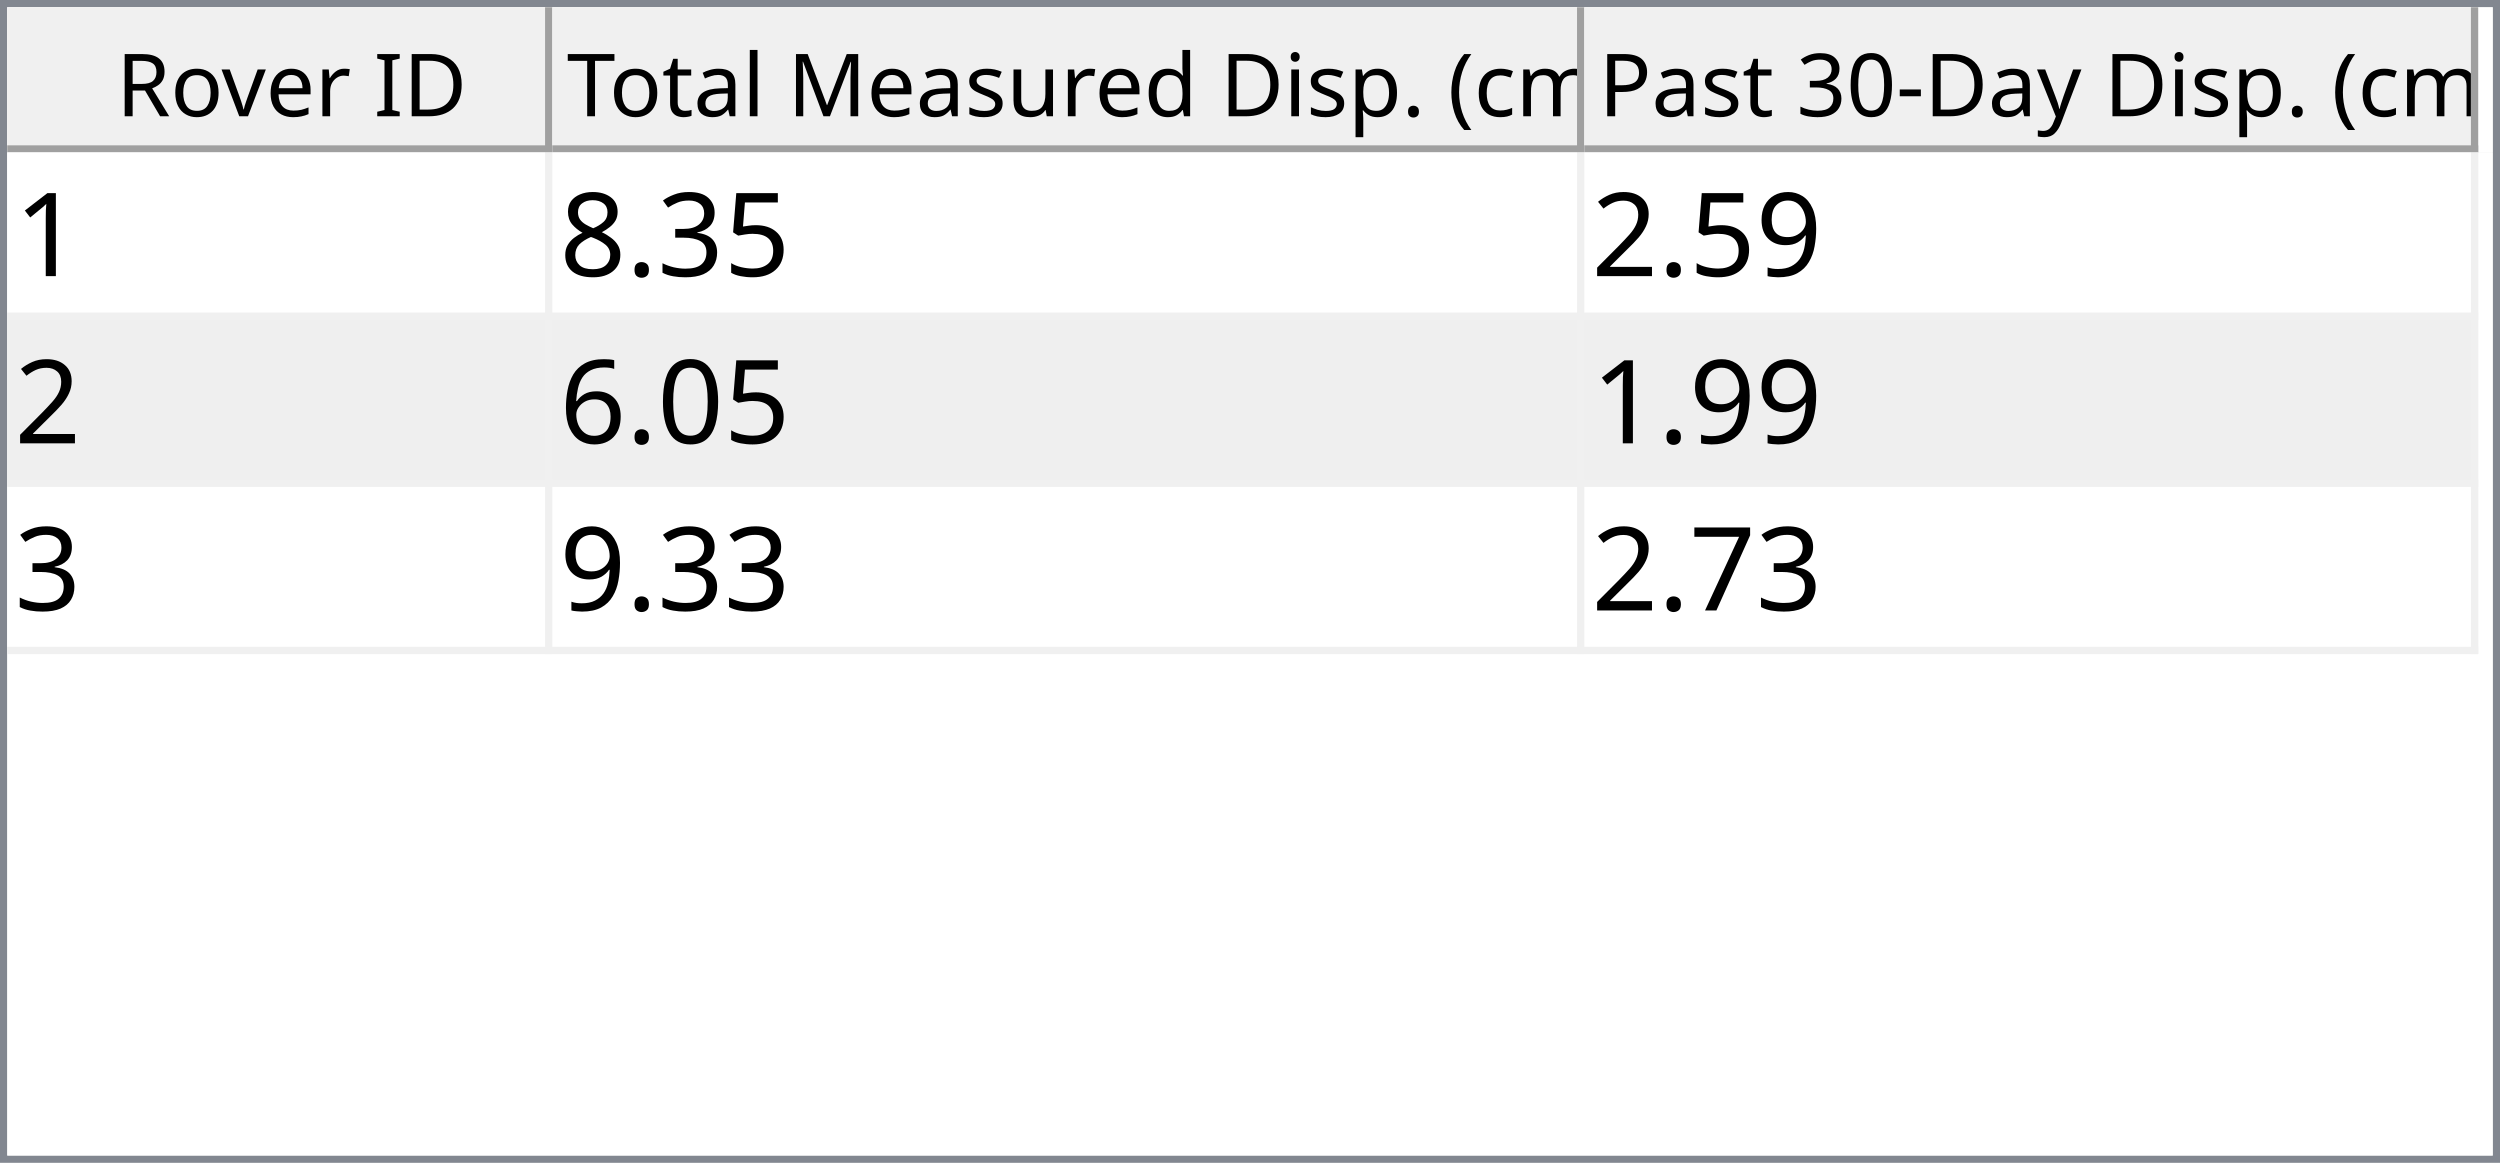
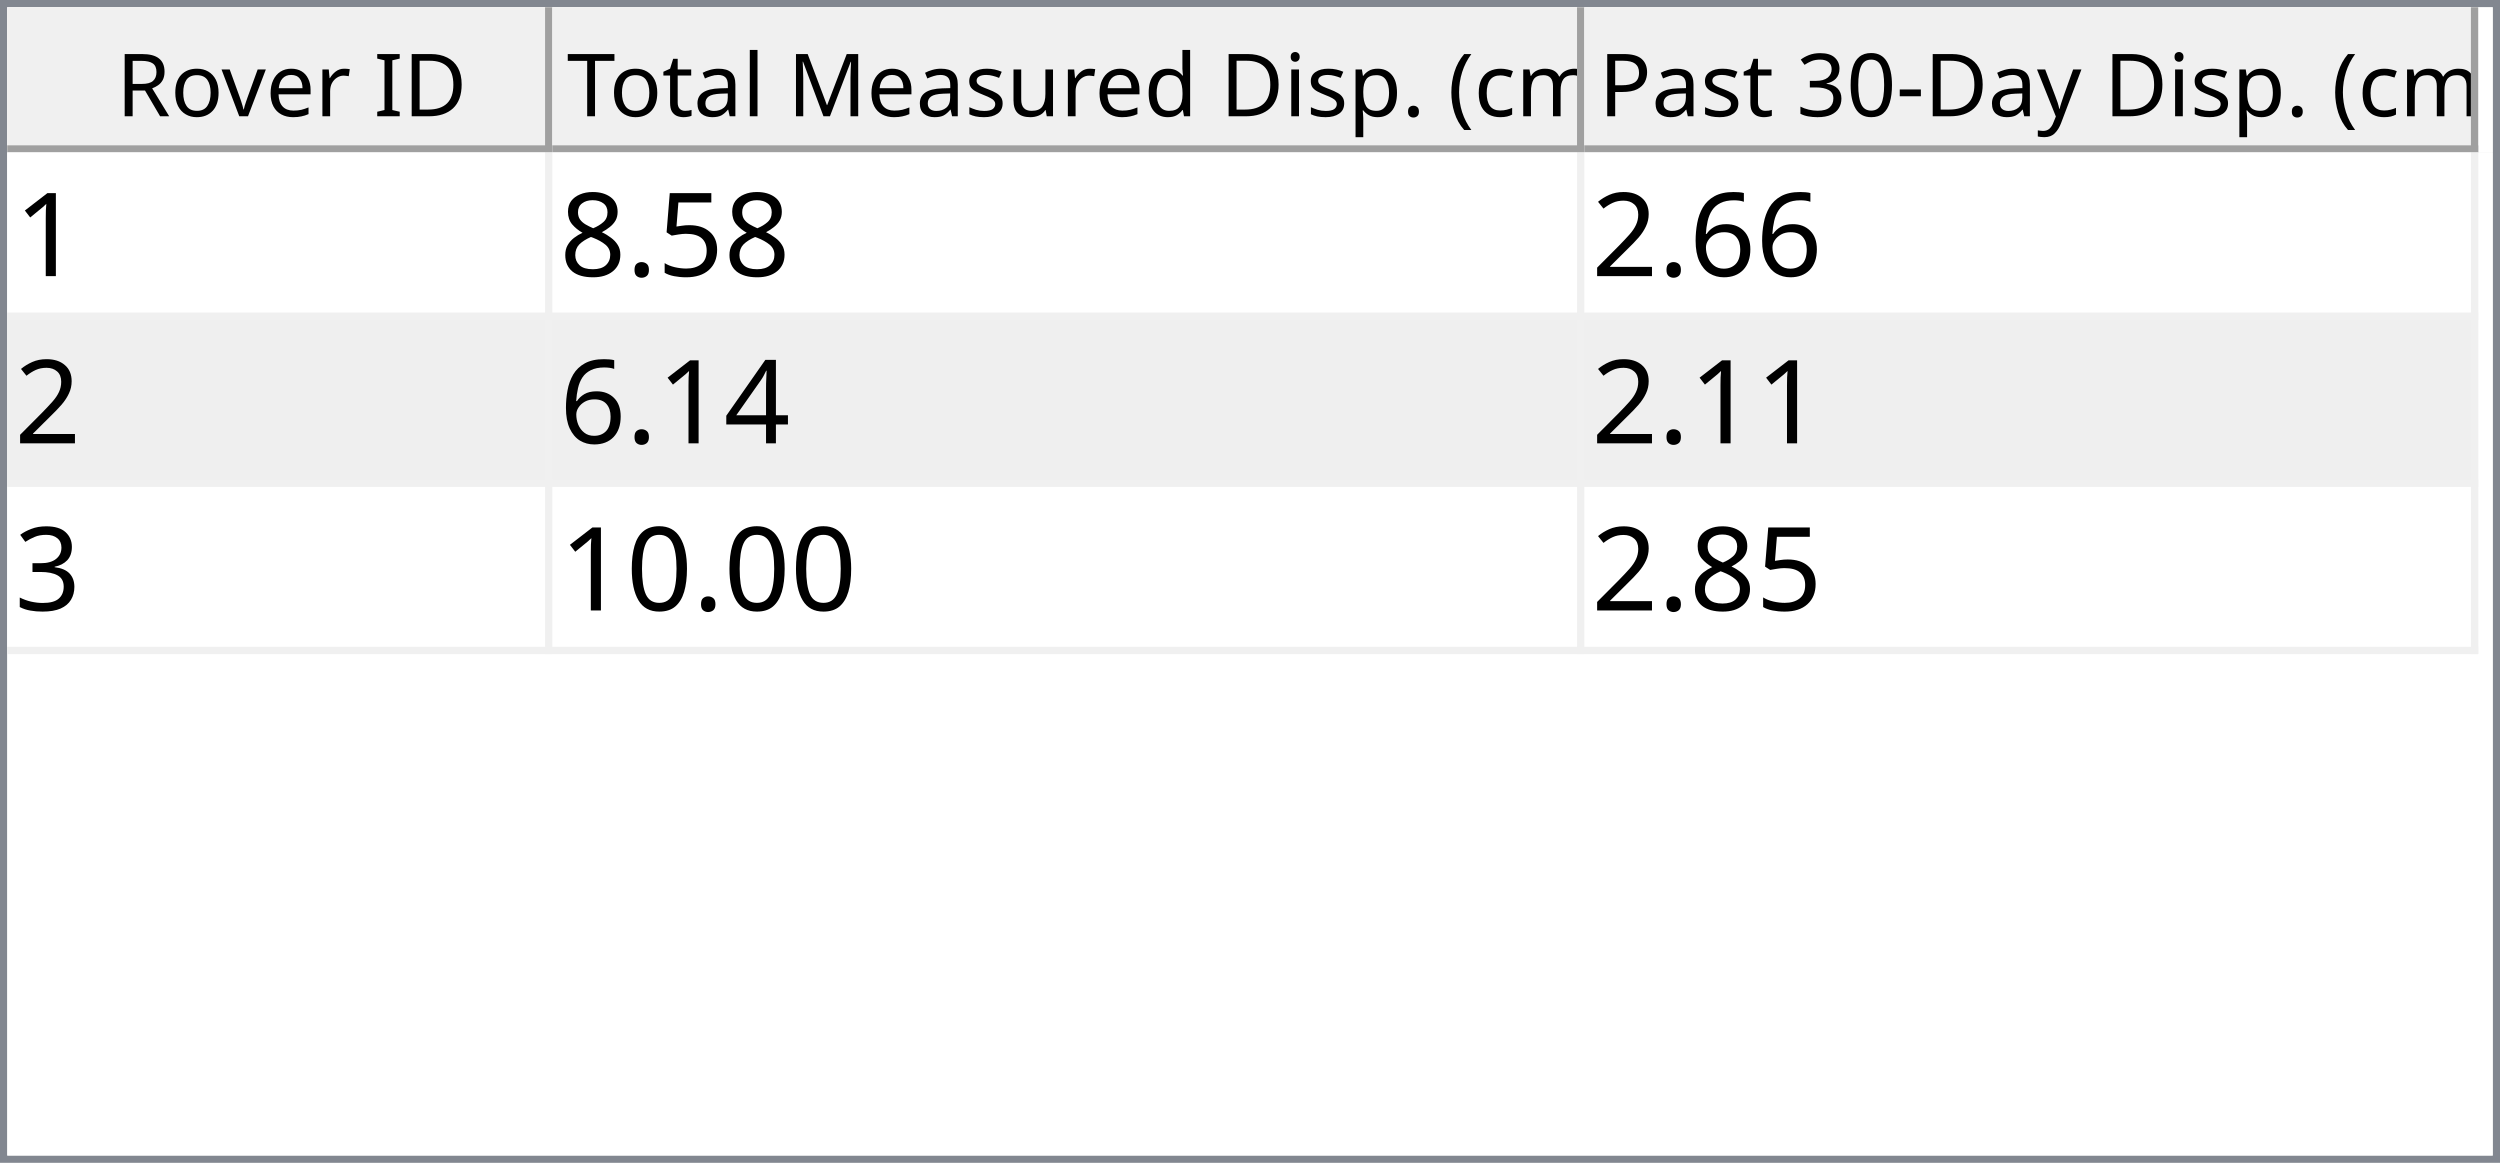
<svg xmlns="http://www.w3.org/2000/svg" style="fill-opacity:1; color-rendering:auto; color-interpolation:auto; text-rendering:auto; stroke:black; stroke-linecap:square; stroke-miterlimit:10; shape-rendering:auto; stroke-opacity:1; fill:black; stroke-dasharray:none; font-weight:normal; stroke-width:1; font-family:'Dialog'; font-style:normal; stroke-linejoin:miter; font-size:12px; stroke-dashoffset:0; image-rendering:auto;" width="344" height="160">
  <defs id="genericDefs" />
  <g>
    <defs id="defs1">
      <clipPath clipPathUnits="userSpaceOnUse" id="clipPath1">
        <path d="M0 0 L344 0 L344 160 L0 160 L0 0 Z" />
      </clipPath>
      <clipPath clipPathUnits="userSpaceOnUse" id="clipPath2">
        <path d="M0 0 L0 160 L344 160 L344 0 Z" />
      </clipPath>
      <clipPath clipPathUnits="userSpaceOnUse" id="clipPath3">
        <path d="M0 0 L0 20 L342 20 L342 0 Z" />
      </clipPath>
      <clipPath clipPathUnits="userSpaceOnUse" id="clipPath4">
        <path d="M0 0 L0 20 L75 20 L75 0 Z" />
      </clipPath>
      <clipPath clipPathUnits="userSpaceOnUse" id="clipPath5">
        <path d="M1 1 L1 19 L74 19 L74 1 Z" />
      </clipPath>
      <clipPath clipPathUnits="userSpaceOnUse" id="clipPath6">
        <path d="M0 0 L0 18 L73 18 L73 0 Z" />
      </clipPath>
      <clipPath clipPathUnits="userSpaceOnUse" id="clipPath7">
        <path d="M-0.5 -0.5 L-0.5 19.5 L74.5 19.5 L74.5 -0.5 Z" />
      </clipPath>
      <clipPath clipPathUnits="userSpaceOnUse" id="clipPath8">
        <path d="M0 0 L0 20 L142 20 L142 0 Z" />
      </clipPath>
      <clipPath clipPathUnits="userSpaceOnUse" id="clipPath9">
        <path d="M1 1 L1 19 L141 19 L141 1 Z" />
      </clipPath>
      <clipPath clipPathUnits="userSpaceOnUse" id="clipPath10">
        <path d="M0 0 L0 18 L140 18 L140 0 Z" />
      </clipPath>
      <clipPath clipPathUnits="userSpaceOnUse" id="clipPath11">
        <path d="M-0.5 -0.5 L-0.5 19.5 L141.5 19.5 L141.5 -0.5 Z" />
      </clipPath>
      <clipPath clipPathUnits="userSpaceOnUse" id="clipPath12">
        <path d="M0 0 L0 20 L123 20 L123 0 Z" />
      </clipPath>
      <clipPath clipPathUnits="userSpaceOnUse" id="clipPath13">
        <path d="M1 1 L1 19 L122 19 L122 1 Z" />
      </clipPath>
      <clipPath clipPathUnits="userSpaceOnUse" id="clipPath14">
        <path d="M0 0 L0 18 L121 18 L121 0 Z" />
      </clipPath>
      <clipPath clipPathUnits="userSpaceOnUse" id="clipPath15">
        <path d="M-0.5 -0.5 L-0.5 19.5 L122.5 19.5 L122.5 -0.5 Z" />
      </clipPath>
      <clipPath clipPathUnits="userSpaceOnUse" id="clipPath16">
        <path d="M0 0 L0 138 L342 138 L342 0 Z" />
      </clipPath>
      <clipPath clipPathUnits="userSpaceOnUse" id="clipPath17">
        <path d="M0 0 L0 69 L340 69 L340 0 Z" />
      </clipPath>
      <clipPath clipPathUnits="userSpaceOnUse" id="clipPath18">
        <path d="M-0.5 -0.5 L-0.5 68.5 L339.5 68.5 L339.5 -0.5 Z" />
      </clipPath>
      <clipPath clipPathUnits="userSpaceOnUse" id="clipPath19">
        <path d="M0 0 L0 22 L74 22 L74 0 Z" />
      </clipPath>
      <clipPath clipPathUnits="userSpaceOnUse" id="clipPath20">
        <path d="M0 0 L0 22 L141 22 L141 0 Z" />
      </clipPath>
      <clipPath clipPathUnits="userSpaceOnUse" id="clipPath21">
        <path d="M0 0 L0 22 L122 22 L122 0 Z" />
      </clipPath>
      <font horiz-adv-x="64.551" id="font1">
        <font-face ascent="107.91" descent="25.098" units-per-em="100" style="font-style:normal; font-family:Segoe UI; font-weight:normal;" />
        <missing-glyph horiz-adv-x="64.551" d="M8.109 0 L8.109 68.266 L56.453 68.266 L56.453 0 L8.109 0 ZM15.328 7.234 L49.219 7.234 L49.219 61.031 L15.328 61.031 L15.328 7.234 Z" />
        <glyph unicode="D" horiz-adv-x="70.117" d="M9.188 0 L9.188 70.016 L28.516 70.016 Q65.531 70.016 65.531 35.891 Q65.531 19.672 55.25 9.836 Q44.969 0 27.734 0 L9.188 0 ZM17.391 62.594 L17.391 7.422 L27.828 7.422 Q41.609 7.422 49.273 14.797 Q56.938 22.172 56.938 35.688 Q56.938 62.594 28.328 62.594 L17.391 62.594 Z" />
        <glyph unicode="I" horiz-adv-x="26.611" d="M17.391 0 L9.188 0 L9.188 70.016 L17.391 70.016 L17.391 0 Z" />
        <glyph unicode=" " horiz-adv-x="27.393" d="" />
        <glyph unicode="r" horiz-adv-x="34.766" d="M34.188 41.891 Q32.078 43.5 28.125 43.5 Q23 43.5 19.555 38.672 Q16.109 33.844 16.109 25.484 L16.109 0 L8.109 0 L8.109 50 L16.109 50 L16.109 39.703 L16.312 39.703 Q18.016 44.969 21.531 47.922 Q25.047 50.875 29.391 50.875 Q32.516 50.875 34.188 50.203 L34.188 41.891 Z" />
        <glyph unicode="e" horiz-adv-x="52.295" d="M48.297 23 L12.984 23 Q13.188 14.656 17.484 10.109 Q21.781 5.562 29.297 5.562 Q37.75 5.562 44.828 11.141 L44.828 3.609 Q38.234 -1.172 27.391 -1.172 Q16.797 -1.172 10.742 5.641 Q4.688 12.453 4.688 24.812 Q4.688 36.469 11.305 43.82 Q17.922 51.172 27.734 51.172 Q37.547 51.172 42.922 44.828 Q48.297 38.484 48.297 27.203 L48.297 23 ZM40.094 29.781 Q40.047 36.719 36.75 40.578 Q33.453 44.438 27.594 44.438 Q21.922 44.438 17.969 40.383 Q14.016 36.328 13.094 29.781 L40.094 29.781 Z" />
        <glyph unicode="v" horiz-adv-x="47.9" d="M47.406 50 L27.484 0 L19.625 0 L0.688 50 L9.469 50 L22.172 13.672 Q23.578 9.672 23.922 6.688 L24.125 6.688 Q24.609 10.453 25.688 13.484 L38.969 50 L47.406 50 Z" />
        <glyph unicode="o" horiz-adv-x="58.594" d="M29 -1.172 Q17.922 -1.172 11.305 5.836 Q4.688 12.844 4.688 24.422 Q4.688 37.016 11.57 44.094 Q18.453 51.172 30.172 51.172 Q41.359 51.172 47.633 44.289 Q53.906 37.406 53.906 25.203 Q53.906 13.234 47.141 6.031 Q40.375 -1.172 29 -1.172 ZM29.594 44.438 Q21.875 44.438 17.383 39.188 Q12.891 33.938 12.891 24.703 Q12.891 15.828 17.43 10.695 Q21.969 5.562 29.594 5.562 Q37.359 5.562 41.531 10.594 Q45.703 15.625 45.703 24.906 Q45.703 34.281 41.531 39.359 Q37.359 44.438 29.594 44.438 Z" />
        <glyph unicode="R" horiz-adv-x="59.814" d="M59.375 0 L49.609 0 L37.891 19.625 Q36.281 22.359 34.766 24.289 Q33.25 26.219 31.664 27.438 Q30.078 28.656 28.25 29.219 Q26.422 29.781 24.125 29.781 L17.391 29.781 L17.391 0 L9.188 0 L9.188 70.016 L30.078 70.016 Q34.672 70.016 38.555 68.867 Q42.438 67.719 45.289 65.375 Q48.141 63.031 49.758 59.547 Q51.375 56.062 51.375 51.375 Q51.375 47.703 50.273 44.656 Q49.172 41.609 47.148 39.211 Q45.125 36.812 42.266 35.133 Q39.406 33.453 35.844 32.516 L35.844 32.328 Q37.594 31.547 38.891 30.547 Q40.188 29.547 41.359 28.18 Q42.531 26.812 43.68 25.078 Q44.828 23.344 46.234 21.047 L59.375 0 ZM17.391 62.594 L17.391 37.203 L28.516 37.203 Q31.594 37.203 34.203 38.133 Q36.812 39.062 38.719 40.797 Q40.625 42.531 41.703 45.047 Q42.781 47.562 42.781 50.688 Q42.781 56.297 39.141 59.445 Q35.5 62.594 28.609 62.594 L17.391 62.594 Z" />
        <glyph unicode=")" horiz-adv-x="30.176" d="M8.297 -15.922 L1.172 -15.922 Q16.406 2.344 16.406 26.812 Q16.406 51.469 1.078 70.016 L8.297 70.016 Q23.531 52.156 23.531 26.703 Q23.531 1.375 8.297 -15.922 Z" />
        <glyph unicode="m" horiz-adv-x="86.133" d="M79.109 0 L71.094 0 L71.094 28.719 Q71.094 37.016 68.531 40.727 Q65.969 44.438 59.906 44.438 Q54.781 44.438 51.195 39.75 Q47.609 35.062 47.609 28.516 L47.609 0 L39.594 0 L39.594 29.688 Q39.594 44.438 28.219 44.438 Q22.953 44.438 19.531 40.016 Q16.109 35.594 16.109 28.516 L16.109 0 L8.109 0 L8.109 50 L16.109 50 L16.109 42.094 L16.312 42.094 Q21.625 51.172 31.844 51.172 Q36.969 51.172 40.773 48.312 Q44.578 45.453 46 40.828 Q51.562 51.172 62.594 51.172 Q79.109 51.172 79.109 30.812 L79.109 0 Z" />
        <glyph unicode="c" horiz-adv-x="46.191" d="M42.188 2.297 Q36.422 -1.172 28.516 -1.172 Q17.828 -1.172 11.258 5.789 Q4.688 12.75 4.688 23.828 Q4.688 36.188 11.766 43.68 Q18.844 51.172 30.672 51.172 Q37.25 51.172 42.281 48.734 L42.281 40.531 Q36.719 44.438 30.375 44.438 Q22.703 44.438 17.797 38.945 Q12.891 33.453 12.891 24.516 Q12.891 15.719 17.508 10.641 Q22.125 5.562 29.891 5.562 Q36.422 5.562 42.188 9.906 L42.188 2.297 Z" />
        <glyph unicode="(" horiz-adv-x="30.176" d="M29.109 -15.922 L21.969 -15.922 Q6.844 1.375 6.844 26.703 Q6.844 52.156 21.969 70.016 L29.203 70.016 Q13.875 51.469 13.875 26.812 Q13.875 2.344 29.109 -15.922 Z" />
        <glyph unicode="." horiz-adv-x="21.68" d="M10.891 -1.078 Q8.641 -1.078 7.055 0.539 Q5.469 2.156 5.469 4.391 Q5.469 6.641 7.055 8.273 Q8.641 9.906 10.891 9.906 Q13.188 9.906 14.797 8.273 Q16.406 6.641 16.406 4.391 Q16.406 2.156 14.797 0.539 Q13.188 -1.078 10.891 -1.078 Z" />
        <glyph unicode="p" horiz-adv-x="58.789" d="M16.312 7.234 L16.109 7.234 L16.109 -23 L8.109 -23 L8.109 50 L16.109 50 L16.109 41.219 L16.312 41.219 Q22.219 51.172 33.594 51.172 Q43.266 51.172 48.688 44.461 Q54.109 37.75 54.109 26.469 Q54.109 13.922 48 6.375 Q41.891 -1.172 31.297 -1.172 Q21.578 -1.172 16.312 7.234 ZM16.109 27.391 L16.109 20.406 Q16.109 14.203 20.141 9.883 Q24.172 5.562 30.375 5.562 Q37.641 5.562 41.773 11.133 Q45.906 16.703 45.906 26.609 Q45.906 34.969 42.047 39.703 Q38.188 44.438 31.594 44.438 Q24.609 44.438 20.359 39.578 Q16.109 34.719 16.109 27.391 Z" />
        <glyph unicode="i" horiz-adv-x="24.219" d="M12.203 62.703 Q10.062 62.703 8.547 64.164 Q7.031 65.625 7.031 67.875 Q7.031 70.125 8.547 71.609 Q10.062 73.094 12.203 73.094 Q14.406 73.094 15.945 71.609 Q17.484 70.125 17.484 67.875 Q17.484 65.719 15.945 64.211 Q14.406 62.703 12.203 62.703 ZM16.109 0 L8.109 0 L8.109 50 L16.109 50 L16.109 0 Z" />
        <glyph unicode="d" horiz-adv-x="58.887" d="M50.781 0 L42.781 0 L42.781 8.5 L42.578 8.5 Q37.016 -1.172 25.391 -1.172 Q15.969 -1.172 10.328 5.539 Q4.688 12.25 4.688 23.828 Q4.688 36.234 10.938 43.703 Q17.188 51.172 27.594 51.172 Q37.891 51.172 42.578 43.062 L42.781 43.062 L42.781 74.031 L50.781 74.031 L50.781 0 ZM42.781 22.609 L42.781 29.984 Q42.781 36.031 38.773 40.234 Q34.766 44.438 28.609 44.438 Q21.297 44.438 17.094 39.062 Q12.891 33.688 12.891 24.219 Q12.891 15.578 16.922 10.57 Q20.953 5.562 27.734 5.562 Q34.422 5.562 38.602 10.398 Q42.781 15.234 42.781 22.609 Z" />
        <glyph unicode="u" horiz-adv-x="56.592" d="M48.531 0 L40.531 0 L40.531 7.906 L40.328 7.906 Q35.359 -1.172 24.906 -1.172 Q7.031 -1.172 7.031 20.125 L7.031 50 L14.984 50 L14.984 21.391 Q14.984 5.562 27.094 5.562 Q32.953 5.562 36.742 9.883 Q40.531 14.203 40.531 21.188 L40.531 50 L48.531 50 L48.531 0 Z" />
        <glyph unicode="s" horiz-adv-x="42.432" d="M5.078 1.812 L5.078 10.406 Q11.625 5.562 19.484 5.562 Q30.031 5.562 30.031 12.594 Q30.031 14.594 29.125 15.992 Q28.219 17.391 26.68 18.461 Q25.141 19.531 23.07 20.383 Q21 21.234 18.609 22.172 Q15.281 23.484 12.766 24.828 Q10.25 26.172 8.57 27.859 Q6.891 29.547 6.031 31.695 Q5.172 33.844 5.172 36.719 Q5.172 40.234 6.789 42.945 Q8.406 45.656 11.086 47.484 Q13.766 49.312 17.211 50.242 Q20.656 51.172 24.312 51.172 Q30.812 51.172 35.938 48.922 L35.938 40.828 Q30.422 44.438 23.25 44.438 Q21 44.438 19.195 43.922 Q17.391 43.406 16.094 42.477 Q14.797 41.547 14.086 40.258 Q13.375 38.969 13.375 37.406 Q13.375 35.453 14.086 34.133 Q14.797 32.812 16.164 31.789 Q17.531 30.766 19.484 29.938 Q21.438 29.109 23.922 28.125 Q27.25 26.859 29.883 25.516 Q32.516 24.172 34.375 22.484 Q36.234 20.797 37.234 18.602 Q38.234 16.406 38.234 13.375 Q38.234 9.672 36.602 6.938 Q34.969 4.203 32.234 2.398 Q29.5 0.594 25.93 -0.289 Q22.359 -1.172 18.453 -1.172 Q10.75 -1.172 5.078 1.812 Z" />
        <glyph unicode="M" horiz-adv-x="89.795" d="M80.562 0 L72.406 0 L72.406 46.969 Q72.406 52.547 73.094 60.594 L72.906 60.594 Q71.734 55.859 70.797 53.812 L46.875 0 L42.875 0 L19 53.422 Q17.969 55.766 16.891 60.594 L16.703 60.594 Q17.094 56.391 17.094 46.875 L17.094 0 L9.188 0 L9.188 70.016 L20.016 70.016 L41.5 21.188 Q44 15.578 44.734 12.797 L45.016 12.797 Q47.125 18.562 48.391 21.391 L70.312 70.016 L80.562 70.016 L80.562 0 Z" />
        <glyph unicode="l" horiz-adv-x="24.219" d="M16.109 0 L8.109 0 L8.109 74.031 L16.109 74.031 L16.109 0 Z" />
        <glyph unicode="a" horiz-adv-x="50.879" d="M43.891 0 L35.891 0 L35.891 7.812 L35.688 7.812 Q30.469 -1.172 20.312 -1.172 Q12.844 -1.172 8.617 2.781 Q4.391 6.734 4.391 13.281 Q4.391 27.297 20.906 29.594 L35.891 31.688 Q35.891 44.438 25.594 44.438 Q16.547 44.438 9.281 38.281 L9.281 46.484 Q16.656 51.172 26.266 51.172 Q43.891 51.172 43.891 32.516 L43.891 0 ZM35.891 25.297 L23.828 23.641 Q18.266 22.859 15.43 20.875 Q12.594 18.891 12.594 13.875 Q12.594 10.203 15.211 7.883 Q17.828 5.562 22.172 5.562 Q28.125 5.562 32.008 9.742 Q35.891 13.922 35.891 20.312 L35.891 25.297 Z" />
        <glyph unicode="t" horiz-adv-x="33.887" d="M31.297 0.484 Q28.469 -1.078 23.828 -1.078 Q10.688 -1.078 10.688 13.578 L10.688 43.172 L2.094 43.172 L2.094 50 L10.688 50 L10.688 62.203 L18.703 64.797 L18.703 50 L31.297 50 L31.297 43.172 L18.703 43.172 L18.703 14.984 Q18.703 9.969 20.414 7.82 Q22.125 5.672 26.078 5.672 Q29.109 5.672 31.297 7.328 L31.297 0.484 Z" />
        <glyph unicode="T" horiz-adv-x="52.393" d="M50.594 62.594 L30.375 62.594 L30.375 0 L22.172 0 L22.172 62.594 L2 62.594 L2 70.016 L50.594 70.016 L50.594 62.594 Z" />
        <glyph unicode="y" horiz-adv-x="48.389" d="M47.906 50 L24.906 -8.016 Q18.75 -23.531 7.625 -23.531 Q4.5 -23.531 2.391 -22.906 L2.391 -15.719 Q4.984 -16.609 7.125 -16.609 Q13.188 -16.609 16.219 -9.375 L20.219 0.094 L0.688 50 L9.578 50 L23.094 11.531 Q23.344 10.797 24.125 7.719 L24.422 7.719 Q24.656 8.891 25.391 11.422 L39.594 50 L47.906 50 Z" />
        <glyph unicode="-" horiz-adv-x="39.99" d="M33.688 24.703 L7.031 24.703 L7.031 31 L33.688 31 L33.688 24.703 Z" />
        <glyph unicode="0" horiz-adv-x="53.906" d="M49.812 35.297 Q49.812 26.516 48.219 19.727 Q46.625 12.938 43.625 8.273 Q40.625 3.609 36.258 1.195 Q31.891 -1.219 26.312 -1.219 Q21.047 -1.219 16.922 1.102 Q12.797 3.422 9.961 7.867 Q7.125 12.312 5.664 18.781 Q4.203 25.25 4.203 33.594 Q4.203 42.781 5.742 49.812 Q7.281 56.844 10.258 61.602 Q13.234 66.359 17.656 68.773 Q22.078 71.188 27.781 71.188 Q49.812 71.188 49.812 35.297 ZM41.609 34.516 Q41.609 64.406 27.391 64.406 Q12.406 64.406 12.406 33.984 Q12.406 5.609 27.094 5.609 Q41.609 5.609 41.609 34.516 Z" />
        <glyph unicode="3" horiz-adv-x="53.906" d="M46.531 19.828 Q46.531 15.094 44.75 11.211 Q42.969 7.328 39.719 4.57 Q36.469 1.812 31.93 0.297 Q27.391 -1.219 21.922 -1.219 Q11.922 -1.219 6 2.594 L6 11.188 Q13.094 5.609 22.219 5.609 Q25.875 5.609 28.828 6.539 Q31.781 7.469 33.906 9.227 Q36.031 10.984 37.18 13.477 Q38.328 15.969 38.328 19.094 Q38.328 32.812 18.797 32.812 L12.984 32.812 L12.984 39.594 L18.5 39.594 Q35.797 39.594 35.797 52.484 Q35.797 64.406 22.609 64.406 Q15.188 64.406 8.688 59.422 L8.688 67.188 Q15.375 71.188 24.609 71.188 Q29 71.188 32.57 69.969 Q36.141 68.75 38.68 66.555 Q41.219 64.359 42.609 61.281 Q44 58.203 44 54.5 Q44 40.672 30.031 36.719 L30.031 36.531 Q33.594 36.141 36.625 34.797 Q39.656 33.453 41.852 31.305 Q44.047 29.156 45.289 26.25 Q46.531 23.344 46.531 19.828 Z" />
        <glyph unicode="P" horiz-adv-x="56.006" d="M17.391 26.469 L17.391 0 L9.188 0 L9.188 70.016 L28.422 70.016 Q39.656 70.016 45.828 64.547 Q52 59.078 52 49.125 Q52 39.156 45.141 32.812 Q38.281 26.469 26.609 26.469 L17.391 26.469 ZM17.391 62.594 L17.391 33.891 L25.984 33.891 Q34.469 33.891 38.938 37.773 Q43.406 41.656 43.406 48.734 Q43.406 62.594 27 62.594 L17.391 62.594 Z" />
      </font>
      <font horiz-adv-x="75.0" id="font2">
        <font-face ascent="100.537" descent="21.973" units-per-em="100" style="font-style:normal; font-family:sans-serif; font-weight:normal;" />
        <missing-glyph horiz-adv-x="75.0" d="M12.5 0 L12.5 62.5 L62.5 62.5 L62.5 0 L12.5 0 ZM14.062 1.562 L60.938 1.562 L60.938 60.938 L14.062 60.938 L14.062 1.562 Z" />
        <glyph unicode="1" horiz-adv-x="55.615" d="M37.25 0 L28.469 0 L28.469 56 Q25.297 52.984 20.141 49.953 Q14.984 46.922 10.891 45.406 L10.891 53.906 Q18.266 57.375 23.781 62.305 Q29.297 67.234 31.594 71.875 L37.25 71.875 L37.25 0 Z" />
        <glyph unicode="5" horiz-adv-x="55.615" d="M4.156 18.75 L13.375 19.531 Q14.406 12.797 18.141 9.398 Q21.875 6 27.156 6 Q33.5 6 37.891 10.789 Q42.281 15.578 42.281 23.484 Q42.281 31 38.062 35.352 Q33.844 39.703 27 39.703 Q22.75 39.703 19.336 37.773 Q15.922 35.844 13.969 32.766 L5.719 33.844 L12.641 70.609 L48.25 70.609 L48.25 62.203 L19.672 62.203 L15.828 42.969 Q22.266 47.469 29.344 47.469 Q38.719 47.469 45.164 40.969 Q51.609 34.469 51.609 24.266 Q51.609 14.547 45.953 7.469 Q39.062 -1.219 27.156 -1.219 Q17.391 -1.219 11.211 4.25 Q5.031 9.719 4.156 18.75 Z" />
-         <glyph unicode="3" horiz-adv-x="55.615" d="M4.203 18.891 L12.984 20.062 Q14.5 12.594 18.141 9.297 Q21.781 6 27 6 Q33.203 6 37.477 10.297 Q41.75 14.594 41.75 20.953 Q41.75 27 37.797 30.93 Q33.844 34.859 27.734 34.859 Q25.25 34.859 21.531 33.891 L22.516 41.609 Q23.391 41.5 23.922 41.5 Q29.547 41.5 34.039 44.43 Q38.531 47.359 38.531 53.469 Q38.531 58.297 35.258 61.477 Q31.984 64.656 26.812 64.656 Q21.688 64.656 18.266 61.43 Q14.844 58.203 13.875 51.766 L5.078 53.328 Q6.688 62.156 12.398 67.016 Q18.109 71.875 26.609 71.875 Q32.469 71.875 37.398 69.359 Q42.328 66.844 44.945 62.5 Q47.562 58.156 47.562 53.266 Q47.562 48.641 45.07 44.828 Q42.578 41.016 37.703 38.766 Q44.047 37.312 47.562 32.695 Q51.078 28.078 51.078 21.141 Q51.078 11.766 44.242 5.25 Q37.406 -1.266 26.953 -1.266 Q17.531 -1.266 11.305 4.352 Q5.078 9.969 4.203 18.891 Z" />
        <glyph unicode="." horiz-adv-x="27.783" d="M9.078 0 L9.078 10.016 L19.094 10.016 L19.094 0 L9.078 0 Z" />
        <glyph unicode="8" horiz-adv-x="55.615" d="M17.672 38.812 Q12.203 40.828 9.57 44.539 Q6.938 48.25 6.938 53.422 Q6.938 61.234 12.555 66.555 Q18.172 71.875 27.484 71.875 Q36.859 71.875 42.578 66.43 Q48.297 60.984 48.297 53.172 Q48.297 48.188 45.68 44.508 Q43.062 40.828 37.75 38.812 Q44.344 36.672 47.781 31.883 Q51.219 27.094 51.219 20.453 Q51.219 11.281 44.727 5.031 Q38.234 -1.219 27.641 -1.219 Q17.047 -1.219 10.547 5.055 Q4.047 11.328 4.047 20.703 Q4.047 27.688 7.594 32.398 Q11.141 37.109 17.672 38.812 ZM15.922 53.719 Q15.922 48.641 19.195 45.414 Q22.469 42.188 27.688 42.188 Q32.766 42.188 36.016 45.383 Q39.266 48.578 39.266 53.219 Q39.266 58.062 35.914 61.359 Q32.562 64.656 27.594 64.656 Q22.562 64.656 19.242 61.43 Q15.922 58.203 15.922 53.719 ZM13.094 20.656 Q13.094 16.891 14.875 13.375 Q16.656 9.859 20.172 7.93 Q23.688 6 27.734 6 Q34.031 6 38.133 10.055 Q42.234 14.109 42.234 20.359 Q42.234 26.703 38.016 30.859 Q33.797 35.016 27.438 35.016 Q21.234 35.016 17.164 30.914 Q13.094 26.812 13.094 20.656 Z" />
-         <glyph unicode="9" horiz-adv-x="55.615" d="M5.469 16.547 L13.922 17.328 Q14.984 11.375 18.016 8.688 Q21.047 6 25.781 6 Q29.828 6 32.883 7.859 Q35.938 9.719 37.891 12.82 Q39.844 15.922 41.164 21.195 Q42.484 26.469 42.484 31.938 Q42.484 32.516 42.438 33.688 Q39.797 29.5 35.234 26.883 Q30.672 24.266 25.344 24.266 Q16.453 24.266 10.305 30.711 Q4.156 37.156 4.156 47.703 Q4.156 58.594 10.578 65.234 Q17 71.875 26.656 71.875 Q33.641 71.875 39.43 68.117 Q45.219 64.359 48.219 57.398 Q51.219 50.438 51.219 37.25 Q51.219 23.531 48.242 15.406 Q45.266 7.281 39.383 3.031 Q33.5 -1.219 25.594 -1.219 Q17.188 -1.219 11.867 3.445 Q6.547 8.109 5.469 16.547 ZM41.453 48.141 Q41.453 55.719 37.43 60.156 Q33.406 64.594 27.734 64.594 Q21.875 64.594 17.531 59.812 Q13.188 55.031 13.188 47.406 Q13.188 40.578 17.312 36.305 Q21.438 32.031 27.484 32.031 Q33.594 32.031 37.523 36.305 Q41.453 40.578 41.453 48.141 Z" />
+         <glyph unicode="6" horiz-adv-x="55.615" d="M49.75 54.047 L41.016 53.375 Q39.844 58.547 37.703 60.891 Q34.125 64.656 28.906 64.656 Q24.703 64.656 21.531 62.312 Q17.391 59.281 14.992 53.469 Q12.594 47.656 12.5 36.922 Q15.672 41.75 20.266 44.094 Q24.859 46.438 29.891 46.438 Q38.672 46.438 44.852 39.969 Q51.031 33.5 51.031 23.25 Q51.031 16.5 48.125 10.719 Q45.219 4.938 40.141 1.859 Q35.062 -1.219 28.609 -1.219 Q17.625 -1.219 10.695 6.859 Q3.766 14.938 3.766 33.5 Q3.766 54.25 11.422 63.672 Q18.109 71.875 29.438 71.875 Q37.891 71.875 43.289 67.141 Q48.688 62.406 49.75 54.047 ZM13.875 23.188 Q13.875 18.656 15.797 14.508 Q17.719 10.359 21.188 8.18 Q24.656 6 28.469 6 Q34.031 6 38.039 10.492 Q42.047 14.984 42.047 22.703 Q42.047 30.125 38.086 34.398 Q34.125 38.672 28.125 38.672 Q22.172 38.672 18.023 34.398 Q13.875 30.125 13.875 23.188 Z" />
        <glyph unicode="2" horiz-adv-x="55.615" d="M50.344 8.453 L50.344 0 L3.031 0 Q2.938 3.172 4.047 6.109 Q5.859 10.938 9.836 15.625 Q13.812 20.312 21.344 26.469 Q33.016 36.031 37.117 41.625 Q41.219 47.219 41.219 52.203 Q41.219 57.422 37.477 61.008 Q33.734 64.594 27.734 64.594 Q21.391 64.594 17.578 60.789 Q13.766 56.984 13.719 50.25 L4.688 51.172 Q5.609 61.281 11.664 66.578 Q17.719 71.875 27.938 71.875 Q38.234 71.875 44.242 66.164 Q50.25 60.453 50.25 52 Q50.25 47.703 48.492 43.555 Q46.734 39.406 42.656 34.812 Q38.578 30.219 29.109 22.219 Q21.188 15.578 18.945 13.211 Q16.703 10.844 15.234 8.453 L50.344 8.453 Z" />
+         <glyph unicode="4" horiz-adv-x="55.615" d="M32.328 0 L32.328 17.141 L1.266 17.141 L1.266 25.203 L33.938 71.578 L41.109 71.578 L41.109 25.203 L50.781 25.203 L50.781 17.141 L41.109 17.141 L41.109 0 L32.328 0 ZM32.328 25.203 L32.328 57.469 L9.906 25.203 L32.328 25.203 Z" />
+         <glyph unicode="3" horiz-adv-x="55.615" d="M4.203 18.891 L12.984 20.062 Q14.5 12.594 18.141 9.297 Q21.781 6 27 6 Q33.203 6 37.477 10.297 Q41.75 14.594 41.75 20.953 Q41.75 27 37.797 30.93 Q33.844 34.859 27.734 34.859 Q25.25 34.859 21.531 33.891 L22.516 41.609 Q23.391 41.5 23.922 41.5 Q29.547 41.5 34.039 44.43 Q38.531 47.359 38.531 53.469 Q38.531 58.297 35.258 61.477 Q31.984 64.656 26.812 64.656 Q21.688 64.656 18.266 61.43 Q14.844 58.203 13.875 51.766 L5.078 53.328 Q6.688 62.156 12.398 67.016 Q18.109 71.875 26.609 71.875 Q32.469 71.875 37.398 69.359 Q42.328 66.844 44.945 62.5 Q47.562 58.156 47.562 53.266 Q47.562 48.641 45.07 44.828 Q42.578 41.016 37.703 38.766 Q44.047 37.312 47.562 32.695 Q51.078 28.078 51.078 21.141 Q51.078 11.766 44.242 5.25 Q37.406 -1.266 26.953 -1.266 Q17.531 -1.266 11.305 4.352 Q5.078 9.969 4.203 18.891 Z" />
        <glyph unicode="0" horiz-adv-x="55.615" d="M4.156 35.297 Q4.156 48 6.766 55.742 Q9.375 63.484 14.523 67.68 Q19.672 71.875 27.484 71.875 Q33.25 71.875 37.594 69.555 Q41.938 67.234 44.773 62.867 Q47.609 58.5 49.219 52.227 Q50.828 45.953 50.828 35.297 Q50.828 22.703 48.242 14.969 Q45.656 7.234 40.508 3.008 Q35.359 -1.219 27.484 -1.219 Q17.141 -1.219 11.234 6.203 Q4.156 15.141 4.156 35.297 ZM13.188 35.297 Q13.188 17.672 17.312 11.836 Q21.438 6 27.484 6 Q33.547 6 37.672 11.859 Q41.797 17.719 41.797 35.297 Q41.797 52.984 37.672 58.789 Q33.547 64.594 27.391 64.594 Q21.344 64.594 17.719 59.469 Q13.188 52.938 13.188 35.297 Z" />
-         <glyph unicode="6" horiz-adv-x="55.615" d="M49.75 54.047 L41.016 53.375 Q39.844 58.547 37.703 60.891 Q34.125 64.656 28.906 64.656 Q24.703 64.656 21.531 62.312 Q17.391 59.281 14.992 53.469 Q12.594 47.656 12.5 36.922 Q15.672 41.75 20.266 44.094 Q24.859 46.438 29.891 46.438 Q38.672 46.438 44.852 39.969 Q51.031 33.5 51.031 23.25 Q51.031 16.5 48.125 10.719 Q45.219 4.938 40.141 1.859 Q35.062 -1.219 28.609 -1.219 Q17.625 -1.219 10.695 6.859 Q3.766 14.938 3.766 33.5 Q3.766 54.25 11.422 63.672 Q18.109 71.875 29.438 71.875 Q37.891 71.875 43.289 67.141 Q48.688 62.406 49.75 54.047 ZM13.875 23.188 Q13.875 18.656 15.797 14.508 Q17.719 10.359 21.188 8.18 Q24.656 6 28.469 6 Q34.031 6 38.039 10.492 Q42.047 14.984 42.047 22.703 Q42.047 30.125 38.086 34.398 Q34.125 38.672 28.125 38.672 Q22.172 38.672 18.023 34.398 Q13.875 30.125 13.875 23.188 Z" />
-         <glyph unicode="7" horiz-adv-x="55.615" d="M4.734 62.203 L4.734 70.656 L51.078 70.656 L51.078 63.812 Q44.234 56.547 37.523 44.484 Q30.812 32.422 27.156 19.672 Q24.516 10.688 23.781 0 L14.75 0 Q14.891 8.453 18.062 20.414 Q21.234 32.375 27.172 43.484 Q33.109 54.594 39.797 62.203 L4.734 62.203 Z" />
      </font>
    </defs>
    <g style="fill:white; stroke:white;">
      <rect x="0" y="0" width="344" style="clip-path:url(#clipPath1); stroke:none;" height="160" />
    </g>
    <g style="fill:white; text-rendering:optimizeSpeed; color-rendering:optimizeSpeed; image-rendering:optimizeSpeed; shape-rendering:crispEdges; stroke:white; color-interpolation:sRGB;">
      <rect x="0" width="344" height="160" y="0" style="stroke:none;" />
      <path style="stroke:none;" d="M0 160 L344 160 L344 0 L0 0 Z" />
    </g>
    <g style="fill:rgb(240,240,240); font-family:'Segoe UI'; stroke:rgb(240,240,240);">
      <rect x="0" y="0" width="344" style="clip-path:url(#clipPath2); stroke:none;" height="160" />
    </g>
    <g style="fill:rgb(130,135,144); font-family:'Segoe UI'; stroke:rgb(130,135,144);">
      <path d="M0 0 L344 0 L344 160 L0 160 L0 0 ZM1 1 L343 1 L343 159 L1 159 L1 1 Z" style="fill-rule:evenodd; clip-path:url(#clipPath2); stroke:none;" />
    </g>
    <g style="fill:white; font-family:'Segoe UI'; stroke:white;" transform="translate(1,1)">
      <rect x="0" y="0" width="342" style="clip-path:url(#clipPath3); stroke:none;" height="20" />
    </g>
    <g style="fill:rgb(240,240,240); font-family:'Segoe UI'; stroke:rgb(240,240,240);" transform="translate(1,1)">
      <rect x="0" y="0" width="75" style="clip-path:url(#clipPath4); stroke:none;" height="20" />
    </g>
    <g style="font-family:'Segoe UI';" transform="translate(2,2)">
      <text x="14" xml:space="preserve" y="14" style="clip-path:url(#clipPath6); stroke:none;">Rover ID</text>
    </g>
    <g style="fill:rgb(160,160,160); font-family:'Segoe UI'; stroke:rgb(160,160,160); stroke-linejoin:bevel;" transform="translate(1.5,1.5)">
      <line x1="74" x2="74" y1="0" style="fill:none; clip-path:url(#clipPath7);" y2="19" />
    </g>
    <g style="fill:rgb(160,160,160); font-family:'Segoe UI'; stroke:rgb(160,160,160); stroke-linejoin:bevel;" transform="matrix(1,0,0,1,1,1) translate(0.5,0.5)">
      <line x1="0" x2="74" y1="19" style="fill:none; clip-path:url(#clipPath7);" y2="19" />
    </g>
    <g style="fill:rgb(240,240,240); font-family:'Segoe UI'; stroke:rgb(240,240,240);" transform="translate(76,1)">
      <rect x="0" y="0" width="142" style="clip-path:url(#clipPath8); stroke:none;" height="20" />
    </g>
    <g style="font-family:'Segoe UI';" transform="translate(77,2)">
      <text x="1" xml:space="preserve" y="14" style="clip-path:url(#clipPath10); stroke:none;">Total Measured Disp. (cm)</text>
    </g>
    <g style="fill:rgb(160,160,160); font-family:'Segoe UI'; stroke:rgb(160,160,160); stroke-linejoin:bevel;" transform="translate(76.5,1.5)">
      <line x1="141" x2="141" y1="0" style="fill:none; clip-path:url(#clipPath11);" y2="19" />
    </g>
    <g style="fill:rgb(160,160,160); font-family:'Segoe UI'; stroke:rgb(160,160,160); stroke-linejoin:bevel;" transform="matrix(1,0,0,1,76,1) translate(0.5,0.5)">
      <line x1="0" x2="141" y1="19" style="fill:none; clip-path:url(#clipPath11);" y2="19" />
    </g>
    <g style="fill:rgb(240,240,240); font-family:'Segoe UI'; stroke:rgb(240,240,240);" transform="translate(218,1)">
      <rect x="0" y="0" width="123" style="clip-path:url(#clipPath12); stroke:none;" height="20" />
    </g>
    <g style="font-family:'Segoe UI';" transform="translate(219,2)">
      <text x="1" xml:space="preserve" y="14" style="clip-path:url(#clipPath14); stroke:none;">Past 30-Day Disp. (cm)</text>
    </g>
    <g style="fill:rgb(160,160,160); font-family:'Segoe UI'; stroke:rgb(160,160,160); stroke-linejoin:bevel;" transform="translate(218.5,1.5)">
      <line x1="122" x2="122" y1="0" style="fill:none; clip-path:url(#clipPath15);" y2="19" />
    </g>
    <g style="fill:rgb(160,160,160); font-family:'Segoe UI'; stroke:rgb(160,160,160); stroke-linejoin:bevel;" transform="matrix(1,0,0,1,218,1) translate(0.5,0.5)">
      <line x1="0" x2="122" y1="19" style="fill:none; clip-path:url(#clipPath15);" y2="19" />
    </g>
    <g style="fill:white; font-family:'Segoe UI'; stroke:white;" transform="translate(1,21)">
      <rect x="0" y="0" width="342" style="clip-path:url(#clipPath16); stroke:none;" height="138" />
    </g>
    <g style="fill:rgb(240,240,240); font-size:16px; font-family:sans-serif; stroke:rgb(240,240,240);" transform="translate(1,21)">
      <rect x="0" y="0" width="340" style="clip-path:url(#clipPath17); stroke:none;" height="69" />
      <line transform="translate(0.5,0.5)" x1="0" x2="339" y1="22" style="clip-path:url(#clipPath18); fill:none; stroke-linejoin:bevel;" y2="22" />
    </g>
    <g transform="matrix(1,0,0,1,1,21) translate(0.5,0.5)" style="fill:rgb(240,240,240); font-size:16px; font-family:sans-serif; stroke:rgb(240,240,240); stroke-linejoin:bevel;">
      <line x1="0" x2="339" y1="45" style="fill:none; clip-path:url(#clipPath18);" y2="45" />
    </g>
    <g transform="matrix(1,0,0,1,1,21) translate(0.5,0.5)" style="fill:rgb(240,240,240); font-size:16px; font-family:sans-serif; stroke:rgb(240,240,240); stroke-linejoin:bevel;">
      <line x1="0" x2="339" y1="68" style="fill:none; clip-path:url(#clipPath18);" y2="68" />
    </g>
    <g transform="matrix(1,0,0,1,1,21) translate(0.5,0.5)" style="fill:rgb(240,240,240); font-size:16px; font-family:sans-serif; stroke:rgb(240,240,240); stroke-linejoin:bevel;">
      <line x1="74" x2="74" y1="0" style="fill:none; clip-path:url(#clipPath18);" y2="68" />
    </g>
    <g transform="matrix(1,0,0,1,1,21) translate(0.5,0.5)" style="fill:rgb(240,240,240); font-size:16px; font-family:sans-serif; stroke:rgb(240,240,240); stroke-linejoin:bevel;">
      <line x1="216" x2="216" y1="0" style="fill:none; clip-path:url(#clipPath18);" y2="68" />
    </g>
    <g transform="matrix(1,0,0,1,1,21) translate(0.5,0.5)" style="fill:rgb(240,240,240); font-size:16px; font-family:sans-serif; stroke:rgb(240,240,240); stroke-linejoin:bevel;">
      <line x1="339" x2="339" y1="0" style="fill:none; clip-path:url(#clipPath18);" y2="68" />
    </g>
    <g style="fill:white; font-size:16px; font-family:sans-serif; stroke:white;" transform="matrix(1,0,0,1,1,21)">
      <rect x="0" y="0" width="74" style="clip-path:url(#clipPath19); stroke:none;" height="22" />
      <text x="1" y="17" style="fill:black; clip-path:url(#clipPath19); stroke:none;" xml:space="preserve">1</text>
    </g>
    <g style="fill:white; font-size:16px; font-family:sans-serif; stroke:white;" transform="matrix(1,0,0,1,1,21) translate(75,0)">
      <rect x="0" y="0" width="141" style="clip-path:url(#clipPath20); stroke:none;" height="22" />
-       <text x="1" y="17" style="fill:black; clip-path:url(#clipPath20); stroke:none;" xml:space="preserve">8.35</text>
+       <text x="1" y="17" style="fill:black; clip-path:url(#clipPath20); stroke:none;" xml:space="preserve">8.58</text>
    </g>
    <g style="fill:white; font-size:16px; font-family:sans-serif; stroke:white;" transform="matrix(1,0,0,1,1,21) translate(217,0)">
      <rect x="0" y="0" width="122" style="clip-path:url(#clipPath21); stroke:none;" height="22" />
-       <text x="1" y="17" style="fill:black; clip-path:url(#clipPath21); stroke:none;" xml:space="preserve">2.59</text>
+       <text x="1" y="17" style="fill:black; clip-path:url(#clipPath21); stroke:none;" xml:space="preserve">2.66</text>
    </g>
    <g style="fill:rgb(239,239,239); font-size:16px; font-family:sans-serif; stroke:rgb(239,239,239);" transform="matrix(1,0,0,1,1,21) translate(0,23)">
      <rect x="0" y="0" width="74" style="clip-path:url(#clipPath19); stroke:none;" height="22" />
      <text x="1" y="17" style="fill:black; clip-path:url(#clipPath19); stroke:none;" xml:space="preserve">2</text>
    </g>
    <g style="fill:rgb(239,239,239); font-size:16px; font-family:sans-serif; stroke:rgb(239,239,239);" transform="matrix(1,0,0,1,1,21) translate(75,23)">
      <rect x="0" y="0" width="141" style="clip-path:url(#clipPath20); stroke:none;" height="22" />
-       <text x="1" y="17" style="fill:black; clip-path:url(#clipPath20); stroke:none;" xml:space="preserve">6.05</text>
+       <text x="1" y="17" style="fill:black; clip-path:url(#clipPath20); stroke:none;" xml:space="preserve">6.14</text>
    </g>
    <g style="fill:rgb(239,239,239); font-size:16px; font-family:sans-serif; stroke:rgb(239,239,239);" transform="matrix(1,0,0,1,1,21) translate(217,23)">
      <rect x="0" y="0" width="122" style="clip-path:url(#clipPath21); stroke:none;" height="22" />
-       <text x="1" y="17" style="fill:black; clip-path:url(#clipPath21); stroke:none;" xml:space="preserve">1.99</text>
+       <text x="1" y="17" style="fill:black; clip-path:url(#clipPath21); stroke:none;" xml:space="preserve">2.11</text>
    </g>
    <g style="fill:white; font-size:16px; font-family:sans-serif; stroke:white;" transform="matrix(1,0,0,1,1,21) translate(0,46)">
      <rect x="0" y="0" width="74" style="clip-path:url(#clipPath19); stroke:none;" height="22" />
      <text x="1" y="17" style="fill:black; clip-path:url(#clipPath19); stroke:none;" xml:space="preserve">3</text>
    </g>
    <g style="fill:white; font-size:16px; font-family:sans-serif; stroke:white;" transform="matrix(1,0,0,1,1,21) translate(75,46)">
      <rect x="0" y="0" width="141" style="clip-path:url(#clipPath20); stroke:none;" height="22" />
-       <text x="1" y="17" style="fill:black; clip-path:url(#clipPath20); stroke:none;" xml:space="preserve">9.33</text>
+       <text x="1" y="17" style="fill:black; clip-path:url(#clipPath20); stroke:none;" xml:space="preserve">10.00</text>
    </g>
    <g style="fill:white; font-size:16px; font-family:sans-serif; stroke:white;" transform="matrix(1,0,0,1,1,21) translate(217,46)">
      <rect x="0" y="0" width="122" style="clip-path:url(#clipPath21); stroke:none;" height="22" />
-       <text x="1" y="17" style="fill:black; clip-path:url(#clipPath21); stroke:none;" xml:space="preserve">2.73</text>
+       <text x="1" y="17" style="fill:black; clip-path:url(#clipPath21); stroke:none;" xml:space="preserve">2.85</text>
    </g>
  </g>
</svg>
